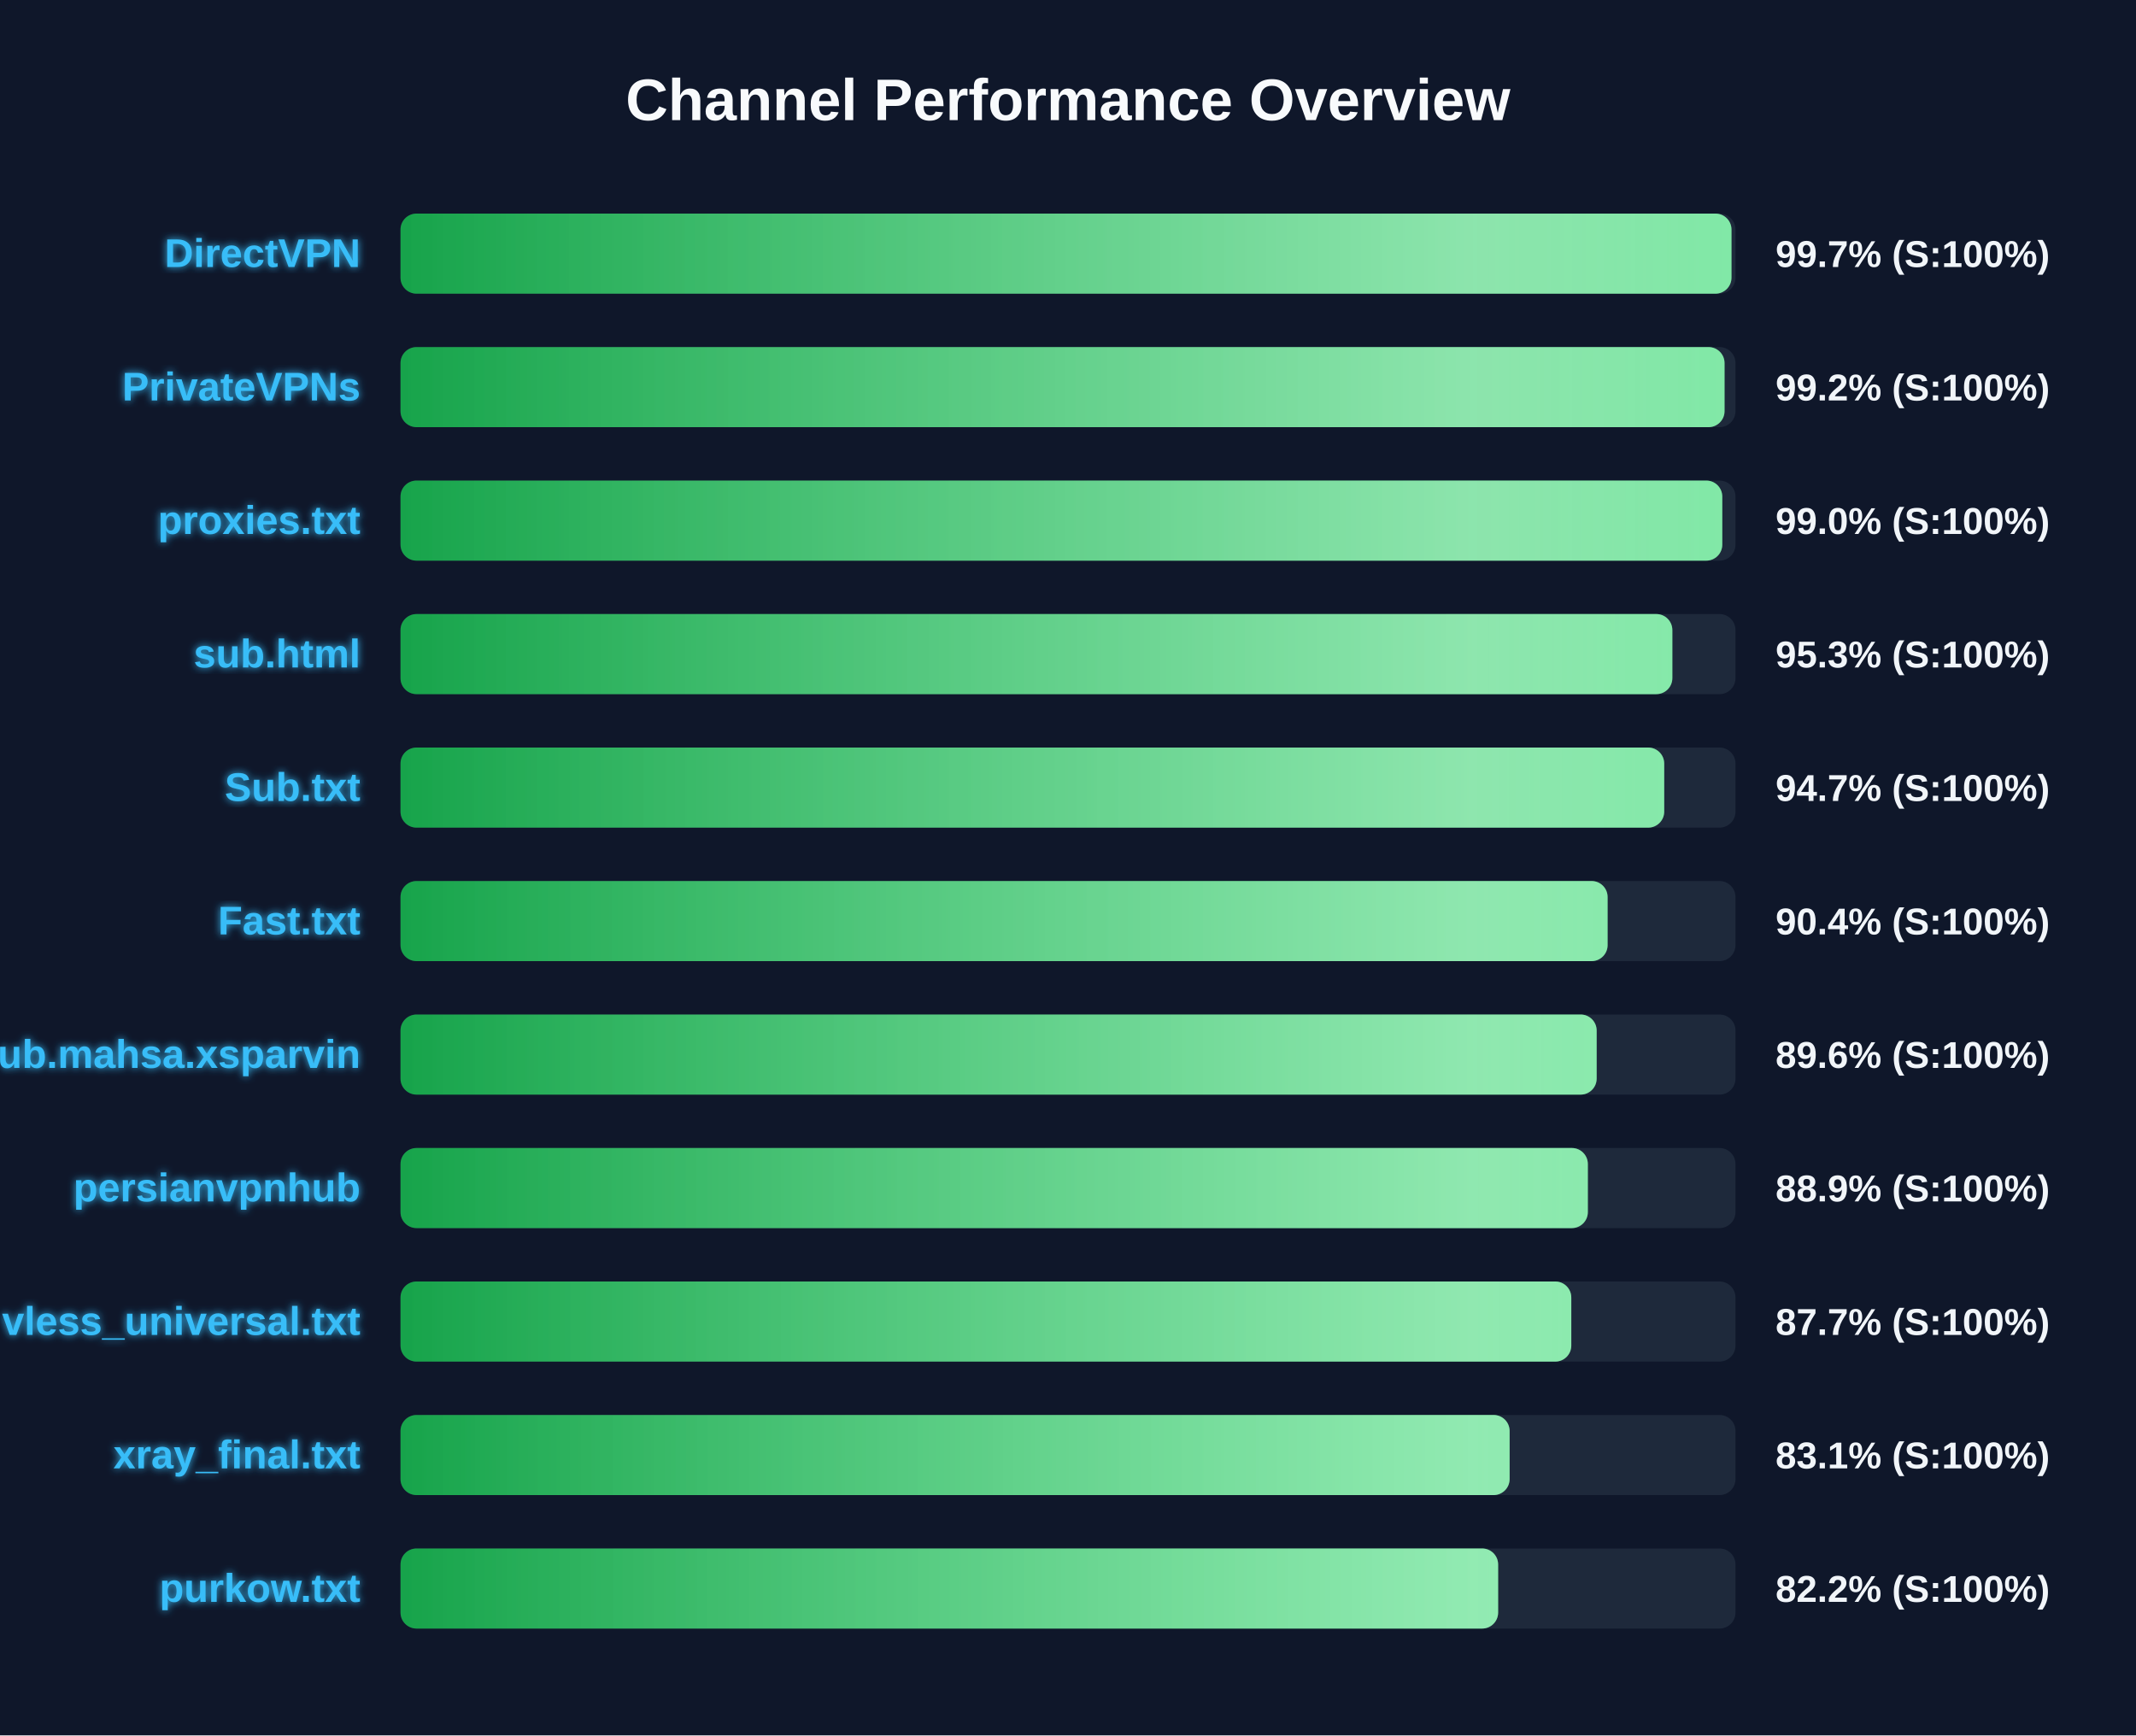
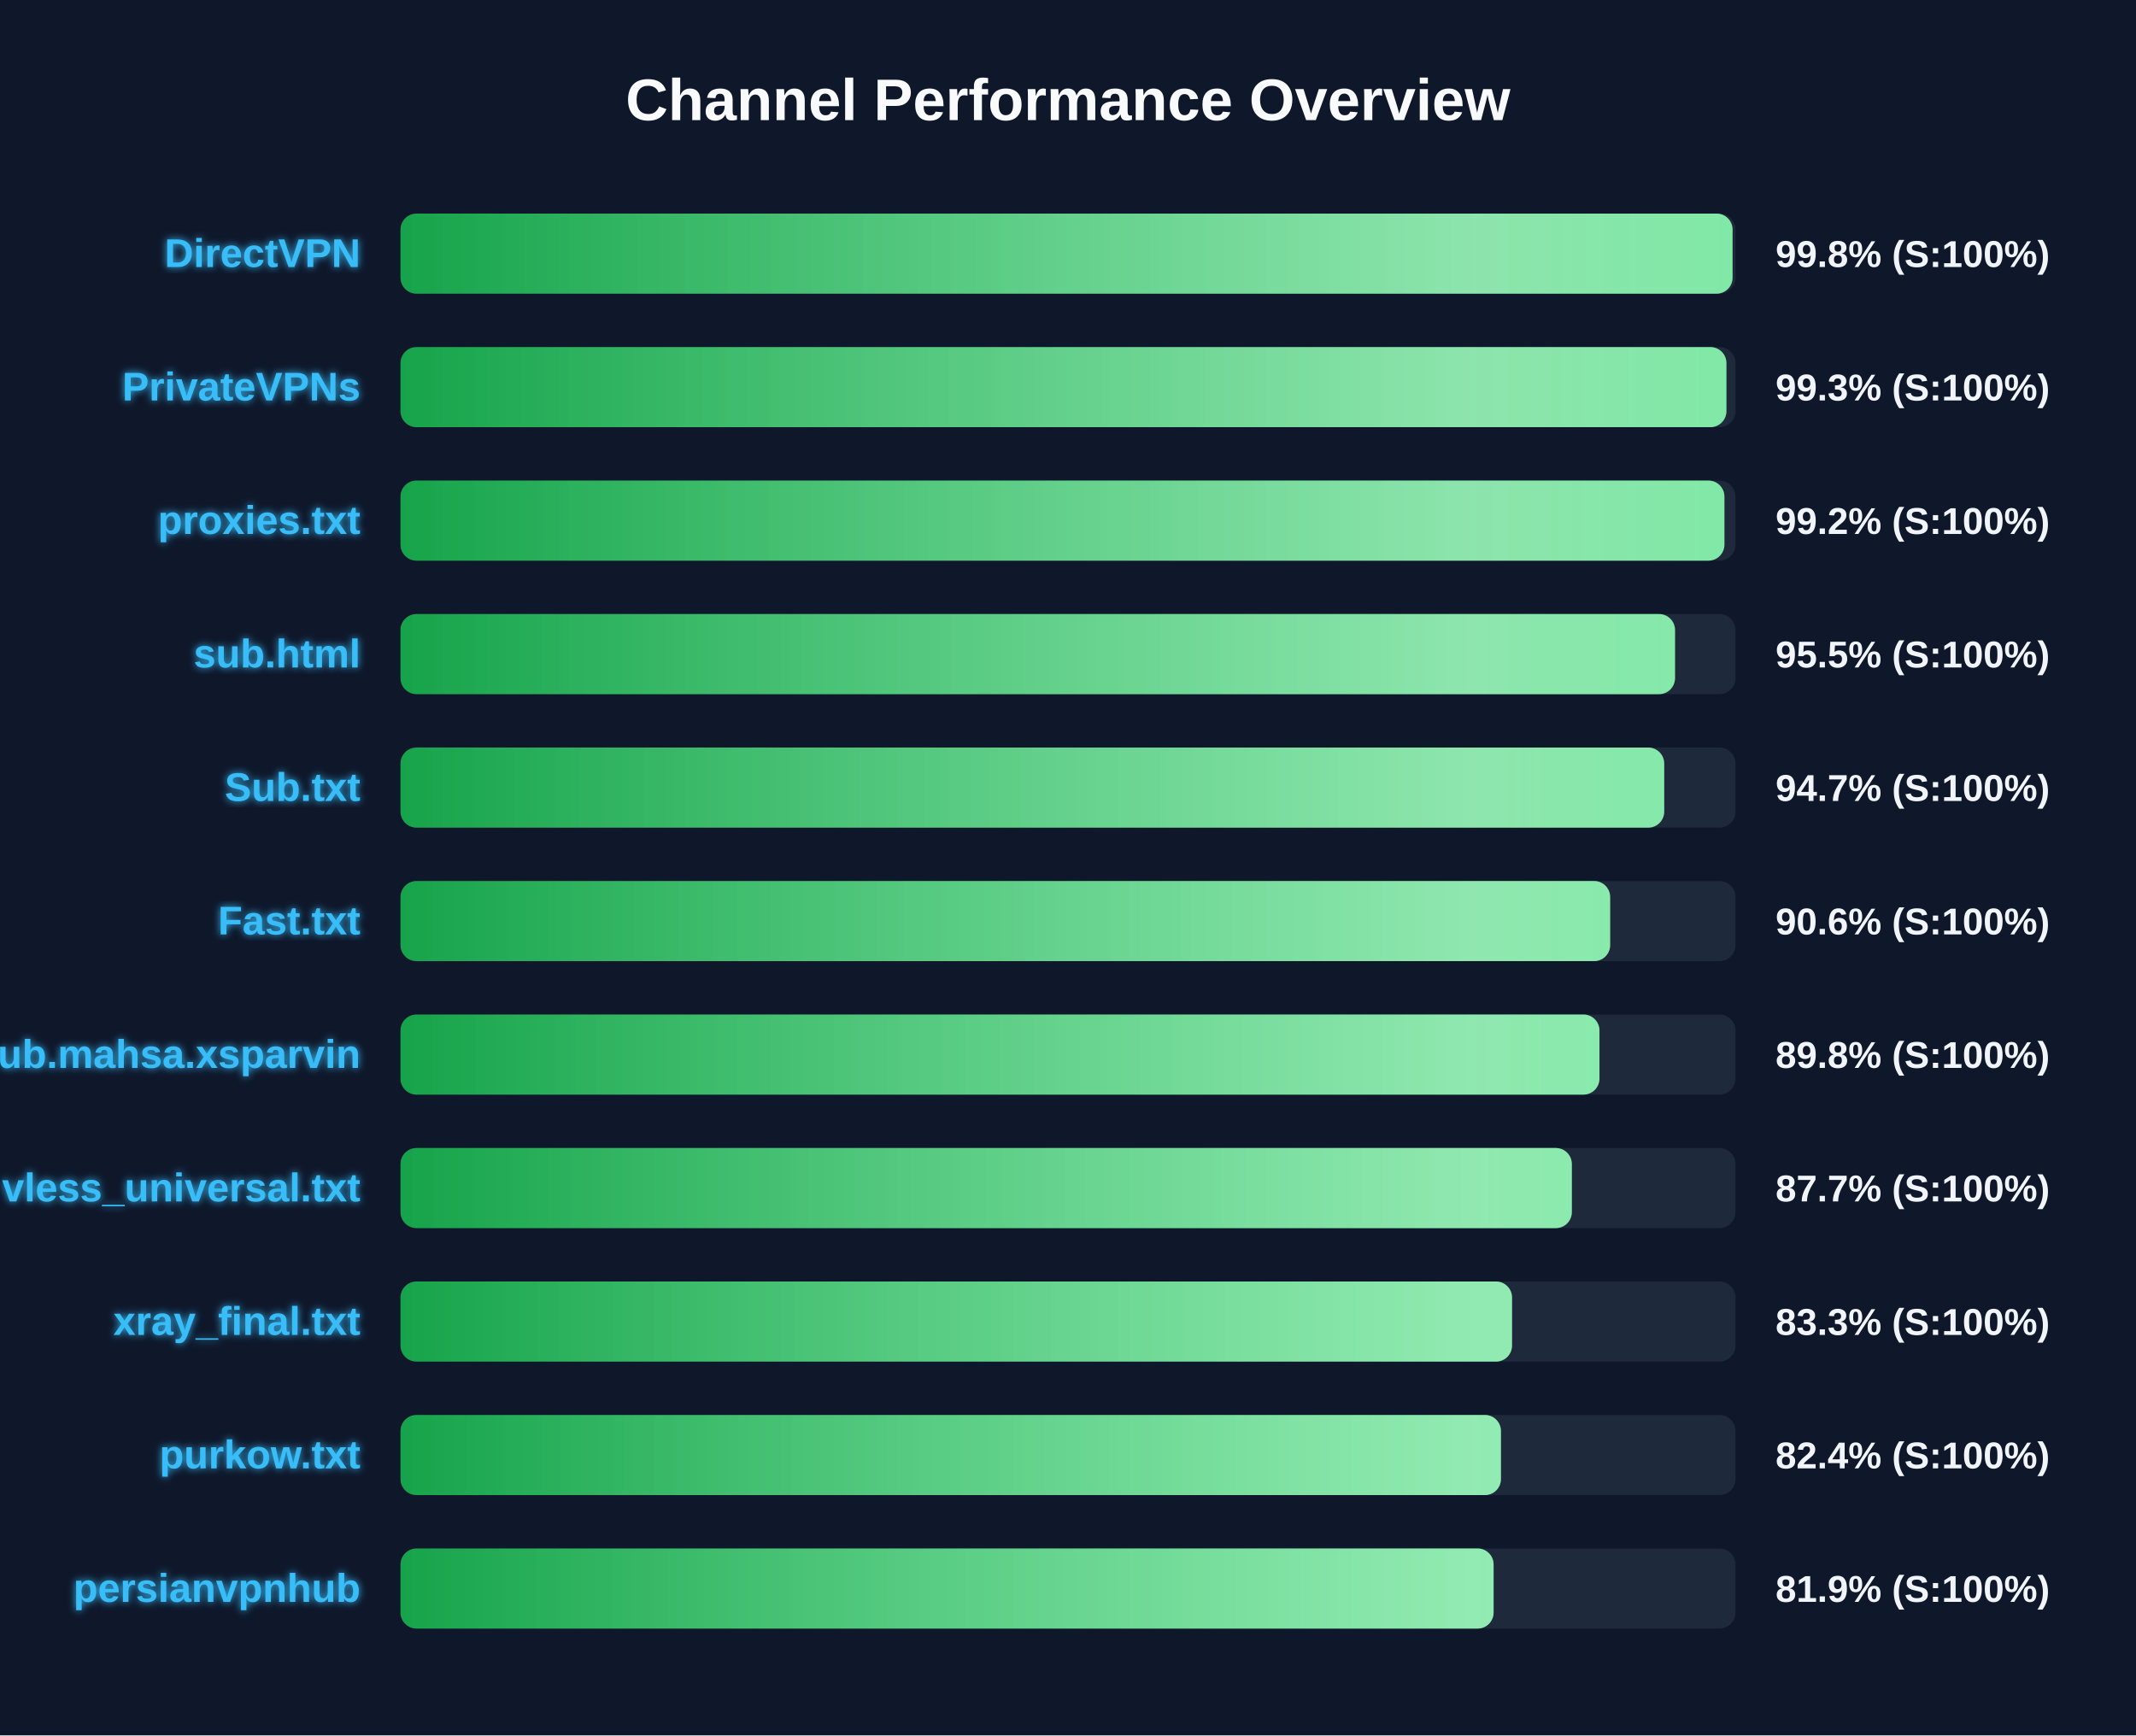
<svg xmlns="http://www.w3.org/2000/svg" width="800" height="650" version="1.1">
  <defs>
    <linearGradient id="grad-green" x1="0%" y1="0%" x2="100%" y2="0%">
      <stop offset="0%" stop-color="#16a34a" />
      <stop offset="100%" stop-color="#4ade80" />
    </linearGradient>
    <linearGradient id="grad-yellow" x1="0%" y1="0%" x2="100%" y2="0%">
      <stop offset="0%" stop-color="#ca8a04" />
      <stop offset="100%" stop-color="#fde047" />
    </linearGradient>
    <linearGradient id="grad-red" x1="0%" y1="0%" x2="100%" y2="0%">
      <stop offset="0%" stop-color="#dc2626" />
      <stop offset="100%" stop-color="#f87171" />
    </linearGradient>
    <linearGradient id="shimmer" x1="0%" y1="0%" x2="100%" y2="0%">
      <stop offset="0%" stop-color="rgba(255,255,255,0)" />
      <stop offset="50%" stop-color="rgba(255,255,255,0.4)" />
      <stop offset="100%" stop-color="rgba(255,255,255,0)" />
    </linearGradient>
    <filter id="glow" x="-20%" y="-20%" width="140%" height="140%">
      <feGaussianBlur stdDeviation="1.5" result="blur" />
      <feComposite in="SourceGraphic" in2="blur" operator="over" />
    </filter>
  </defs>
  <style>
        .bg-rect { fill: #0f172a; }
        .title { font: bold 22px 'Segoe UI', Arial, sans-serif; fill: #f8fafc; }
        .row { font: bold 15px 'Segoe UI', Arial, sans-serif; fill: #38bdf8; filter: url(#glow); }
        .score { font: bold 14px 'Segoe UI', Arial, sans-serif; fill: #f1f5f9; }
        @keyframes shimmer-anim {
            0% { transform: translateX(-100%); }
            100% { transform: translateX(200%); }
        }
        .shimmer-rect {
            animation: shimmer-anim 2.5s infinite linear;
        }
    </style>
  <rect width="100%" height="100%" class="bg-rect" />
  <text x="400" y="45" text-anchor="middle" class="title">Channel Performance Overview</text>
  <rect x="150" y="80" width="500" height="30" fill="#1e293b" rx="6" />
  <clipPath id="clip-0">
-     <rect x="150" y="80" width="498.5" height="30" rx="6" />
+     <rect x="150" y="80" width="498.9" height="30" rx="6" />
  </clipPath>
-   <rect x="150" y="80" width="498.5" height="30" fill="url(#grad-green)" rx="6" />
+   <rect x="150" y="80" width="498.9" height="30" fill="url(#grad-green)" rx="6" />
  <g clip-path="url(#clip-0)">
    <rect x="150" y="80" width="100%" height="30" fill="url(#shimmer)" class="shimmer-rect" />
  </g>
  <text x="135" y="100" text-anchor="end" class="row">DirectVPN</text>
-   <text x="665" y="100" text-anchor="start" class="score">99.7% (S:100%)</text>
+   <text x="665" y="100" text-anchor="start" class="score">99.8% (S:100%)</text>
  <rect x="150" y="130" width="500" height="30" fill="#1e293b" rx="6" />
  <clipPath id="clip-1">
-     <rect x="150" y="130" width="495.9" height="30" rx="6" />
+     <rect x="150" y="130" width="496.6" height="30" rx="6" />
  </clipPath>
-   <rect x="150" y="130" width="495.9" height="30" fill="url(#grad-green)" rx="6" />
+   <rect x="150" y="130" width="496.6" height="30" fill="url(#grad-green)" rx="6" />
  <g clip-path="url(#clip-1)">
    <rect x="150" y="130" width="100%" height="30" fill="url(#shimmer)" class="shimmer-rect" />
  </g>
  <text x="135" y="150" text-anchor="end" class="row">PrivateVPNs</text>
-   <text x="665" y="150" text-anchor="start" class="score">99.2% (S:100%)</text>
+   <text x="665" y="150" text-anchor="start" class="score">99.3% (S:100%)</text>
  <rect x="150" y="180" width="500" height="30" fill="#1e293b" rx="6" />
  <clipPath id="clip-2">
-     <rect x="150" y="180" width="495.05" height="30" rx="6" />
+     <rect x="150" y="180" width="495.85" height="30" rx="6" />
  </clipPath>
-   <rect x="150" y="180" width="495.05" height="30" fill="url(#grad-green)" rx="6" />
+   <rect x="150" y="180" width="495.85" height="30" fill="url(#grad-green)" rx="6" />
  <g clip-path="url(#clip-2)">
    <rect x="150" y="180" width="100%" height="30" fill="url(#shimmer)" class="shimmer-rect" />
  </g>
  <text x="135" y="200" text-anchor="end" class="row">proxies.txt</text>
-   <text x="665" y="200" text-anchor="start" class="score">99.0% (S:100%)</text>
+   <text x="665" y="200" text-anchor="start" class="score">99.2% (S:100%)</text>
  <rect x="150" y="230" width="500" height="30" fill="#1e293b" rx="6" />
  <clipPath id="clip-3">
-     <rect x="150" y="230" width="476.35" height="30" rx="6" />
+     <rect x="150" y="230" width="477.35" height="30" rx="6" />
  </clipPath>
-   <rect x="150" y="230" width="476.35" height="30" fill="url(#grad-green)" rx="6" />
+   <rect x="150" y="230" width="477.35" height="30" fill="url(#grad-green)" rx="6" />
  <g clip-path="url(#clip-3)">
    <rect x="150" y="230" width="100%" height="30" fill="url(#shimmer)" class="shimmer-rect" />
  </g>
  <text x="135" y="250" text-anchor="end" class="row">sub.html</text>
-   <text x="665" y="250" text-anchor="start" class="score">95.3% (S:100%)</text>
+   <text x="665" y="250" text-anchor="start" class="score">95.5% (S:100%)</text>
  <rect x="150" y="280" width="500" height="30" fill="#1e293b" rx="6" />
  <clipPath id="clip-4">
    <rect x="150" y="280" width="473.3" height="30" rx="6" />
  </clipPath>
  <rect x="150" y="280" width="473.3" height="30" fill="url(#grad-green)" rx="6" />
  <g clip-path="url(#clip-4)">
    <rect x="150" y="280" width="100%" height="30" fill="url(#shimmer)" class="shimmer-rect" />
  </g>
  <text x="135" y="300" text-anchor="end" class="row">Sub.txt</text>
  <text x="665" y="300" text-anchor="start" class="score">94.7% (S:100%)</text>
  <rect x="150" y="330" width="500" height="30" fill="#1e293b" rx="6" />
  <clipPath id="clip-5">
-     <rect x="150" y="330" width="452.1" height="30" rx="6" />
+     <rect x="150" y="330" width="453.05" height="30" rx="6" />
  </clipPath>
-   <rect x="150" y="330" width="452.1" height="30" fill="url(#grad-green)" rx="6" />
+   <rect x="150" y="330" width="453.05" height="30" fill="url(#grad-green)" rx="6" />
  <g clip-path="url(#clip-5)">
    <rect x="150" y="330" width="100%" height="30" fill="url(#shimmer)" class="shimmer-rect" />
  </g>
  <text x="135" y="350" text-anchor="end" class="row">Fast.txt</text>
-   <text x="665" y="350" text-anchor="start" class="score">90.4% (S:100%)</text>
+   <text x="665" y="350" text-anchor="start" class="score">90.6% (S:100%)</text>
  <rect x="150" y="380" width="500" height="30" fill="#1e293b" rx="6" />
  <clipPath id="clip-6">
-     <rect x="150" y="380" width="448.0" height="30" rx="6" />
+     <rect x="150" y="380" width="449.05" height="30" rx="6" />
  </clipPath>
-   <rect x="150" y="380" width="448.0" height="30" fill="url(#grad-green)" rx="6" />
+   <rect x="150" y="380" width="449.05" height="30" fill="url(#grad-green)" rx="6" />
  <g clip-path="url(#clip-6)">
    <rect x="150" y="380" width="100%" height="30" fill="url(#shimmer)" class="shimmer-rect" />
  </g>
  <text x="135" y="400" text-anchor="end" class="row">Sub.mahsa.xsparvin</text>
-   <text x="665" y="400" text-anchor="start" class="score">89.6% (S:100%)</text>
+   <text x="665" y="400" text-anchor="start" class="score">89.8% (S:100%)</text>
  <rect x="150" y="430" width="500" height="30" fill="#1e293b" rx="6" />
  <clipPath id="clip-7">
-     <rect x="150" y="430" width="444.7" height="30" rx="6" />
+     <rect x="150" y="430" width="438.7" height="30" rx="6" />
  </clipPath>
-   <rect x="150" y="430" width="444.7" height="30" fill="url(#grad-green)" rx="6" />
+   <rect x="150" y="430" width="438.7" height="30" fill="url(#grad-green)" rx="6" />
  <g clip-path="url(#clip-7)">
    <rect x="150" y="430" width="100%" height="30" fill="url(#shimmer)" class="shimmer-rect" />
  </g>
-   <text x="135" y="450" text-anchor="end" class="row">persianvpnhub</text>
-   <text x="665" y="450" text-anchor="start" class="score">88.9% (S:100%)</text>
+   <text x="135" y="450" text-anchor="end" class="row">vless_universal.txt</text>
+   <text x="665" y="450" text-anchor="start" class="score">87.7% (S:100%)</text>
  <rect x="150" y="480" width="500" height="30" fill="#1e293b" rx="6" />
  <clipPath id="clip-8">
-     <rect x="150" y="480" width="438.5" height="30" rx="6" />
+     <rect x="150" y="480" width="416.3" height="30" rx="6" />
  </clipPath>
-   <rect x="150" y="480" width="438.5" height="30" fill="url(#grad-green)" rx="6" />
+   <rect x="150" y="480" width="416.3" height="30" fill="url(#grad-green)" rx="6" />
  <g clip-path="url(#clip-8)">
    <rect x="150" y="480" width="100%" height="30" fill="url(#shimmer)" class="shimmer-rect" />
  </g>
-   <text x="135" y="500" text-anchor="end" class="row">vless_universal.txt</text>
-   <text x="665" y="500" text-anchor="start" class="score">87.7% (S:100%)</text>
+   <text x="135" y="500" text-anchor="end" class="row">xray_final.txt</text>
+   <text x="665" y="500" text-anchor="start" class="score">83.3% (S:100%)</text>
  <rect x="150" y="530" width="500" height="30" fill="#1e293b" rx="6" />
  <clipPath id="clip-9">
-     <rect x="150" y="530" width="415.4" height="30" rx="6" />
+     <rect x="150" y="530" width="412.15" height="30" rx="6" />
  </clipPath>
-   <rect x="150" y="530" width="415.4" height="30" fill="url(#grad-green)" rx="6" />
+   <rect x="150" y="530" width="412.15" height="30" fill="url(#grad-green)" rx="6" />
  <g clip-path="url(#clip-9)">
    <rect x="150" y="530" width="100%" height="30" fill="url(#shimmer)" class="shimmer-rect" />
  </g>
-   <text x="135" y="550" text-anchor="end" class="row">xray_final.txt</text>
-   <text x="665" y="550" text-anchor="start" class="score">83.1% (S:100%)</text>
+   <text x="135" y="550" text-anchor="end" class="row">purkow.txt</text>
+   <text x="665" y="550" text-anchor="start" class="score">82.4% (S:100%)</text>
  <rect x="150" y="580" width="500" height="30" fill="#1e293b" rx="6" />
  <clipPath id="clip-10">
-     <rect x="150" y="580" width="411.1" height="30" rx="6" />
+     <rect x="150" y="580" width="409.4" height="30" rx="6" />
  </clipPath>
-   <rect x="150" y="580" width="411.1" height="30" fill="url(#grad-green)" rx="6" />
+   <rect x="150" y="580" width="409.4" height="30" fill="url(#grad-green)" rx="6" />
  <g clip-path="url(#clip-10)">
    <rect x="150" y="580" width="100%" height="30" fill="url(#shimmer)" class="shimmer-rect" />
  </g>
-   <text x="135" y="600" text-anchor="end" class="row">purkow.txt</text>
-   <text x="665" y="600" text-anchor="start" class="score">82.2% (S:100%)</text>
+   <text x="135" y="600" text-anchor="end" class="row">persianvpnhub</text>
+   <text x="665" y="600" text-anchor="start" class="score">81.9% (S:100%)</text>
</svg>
